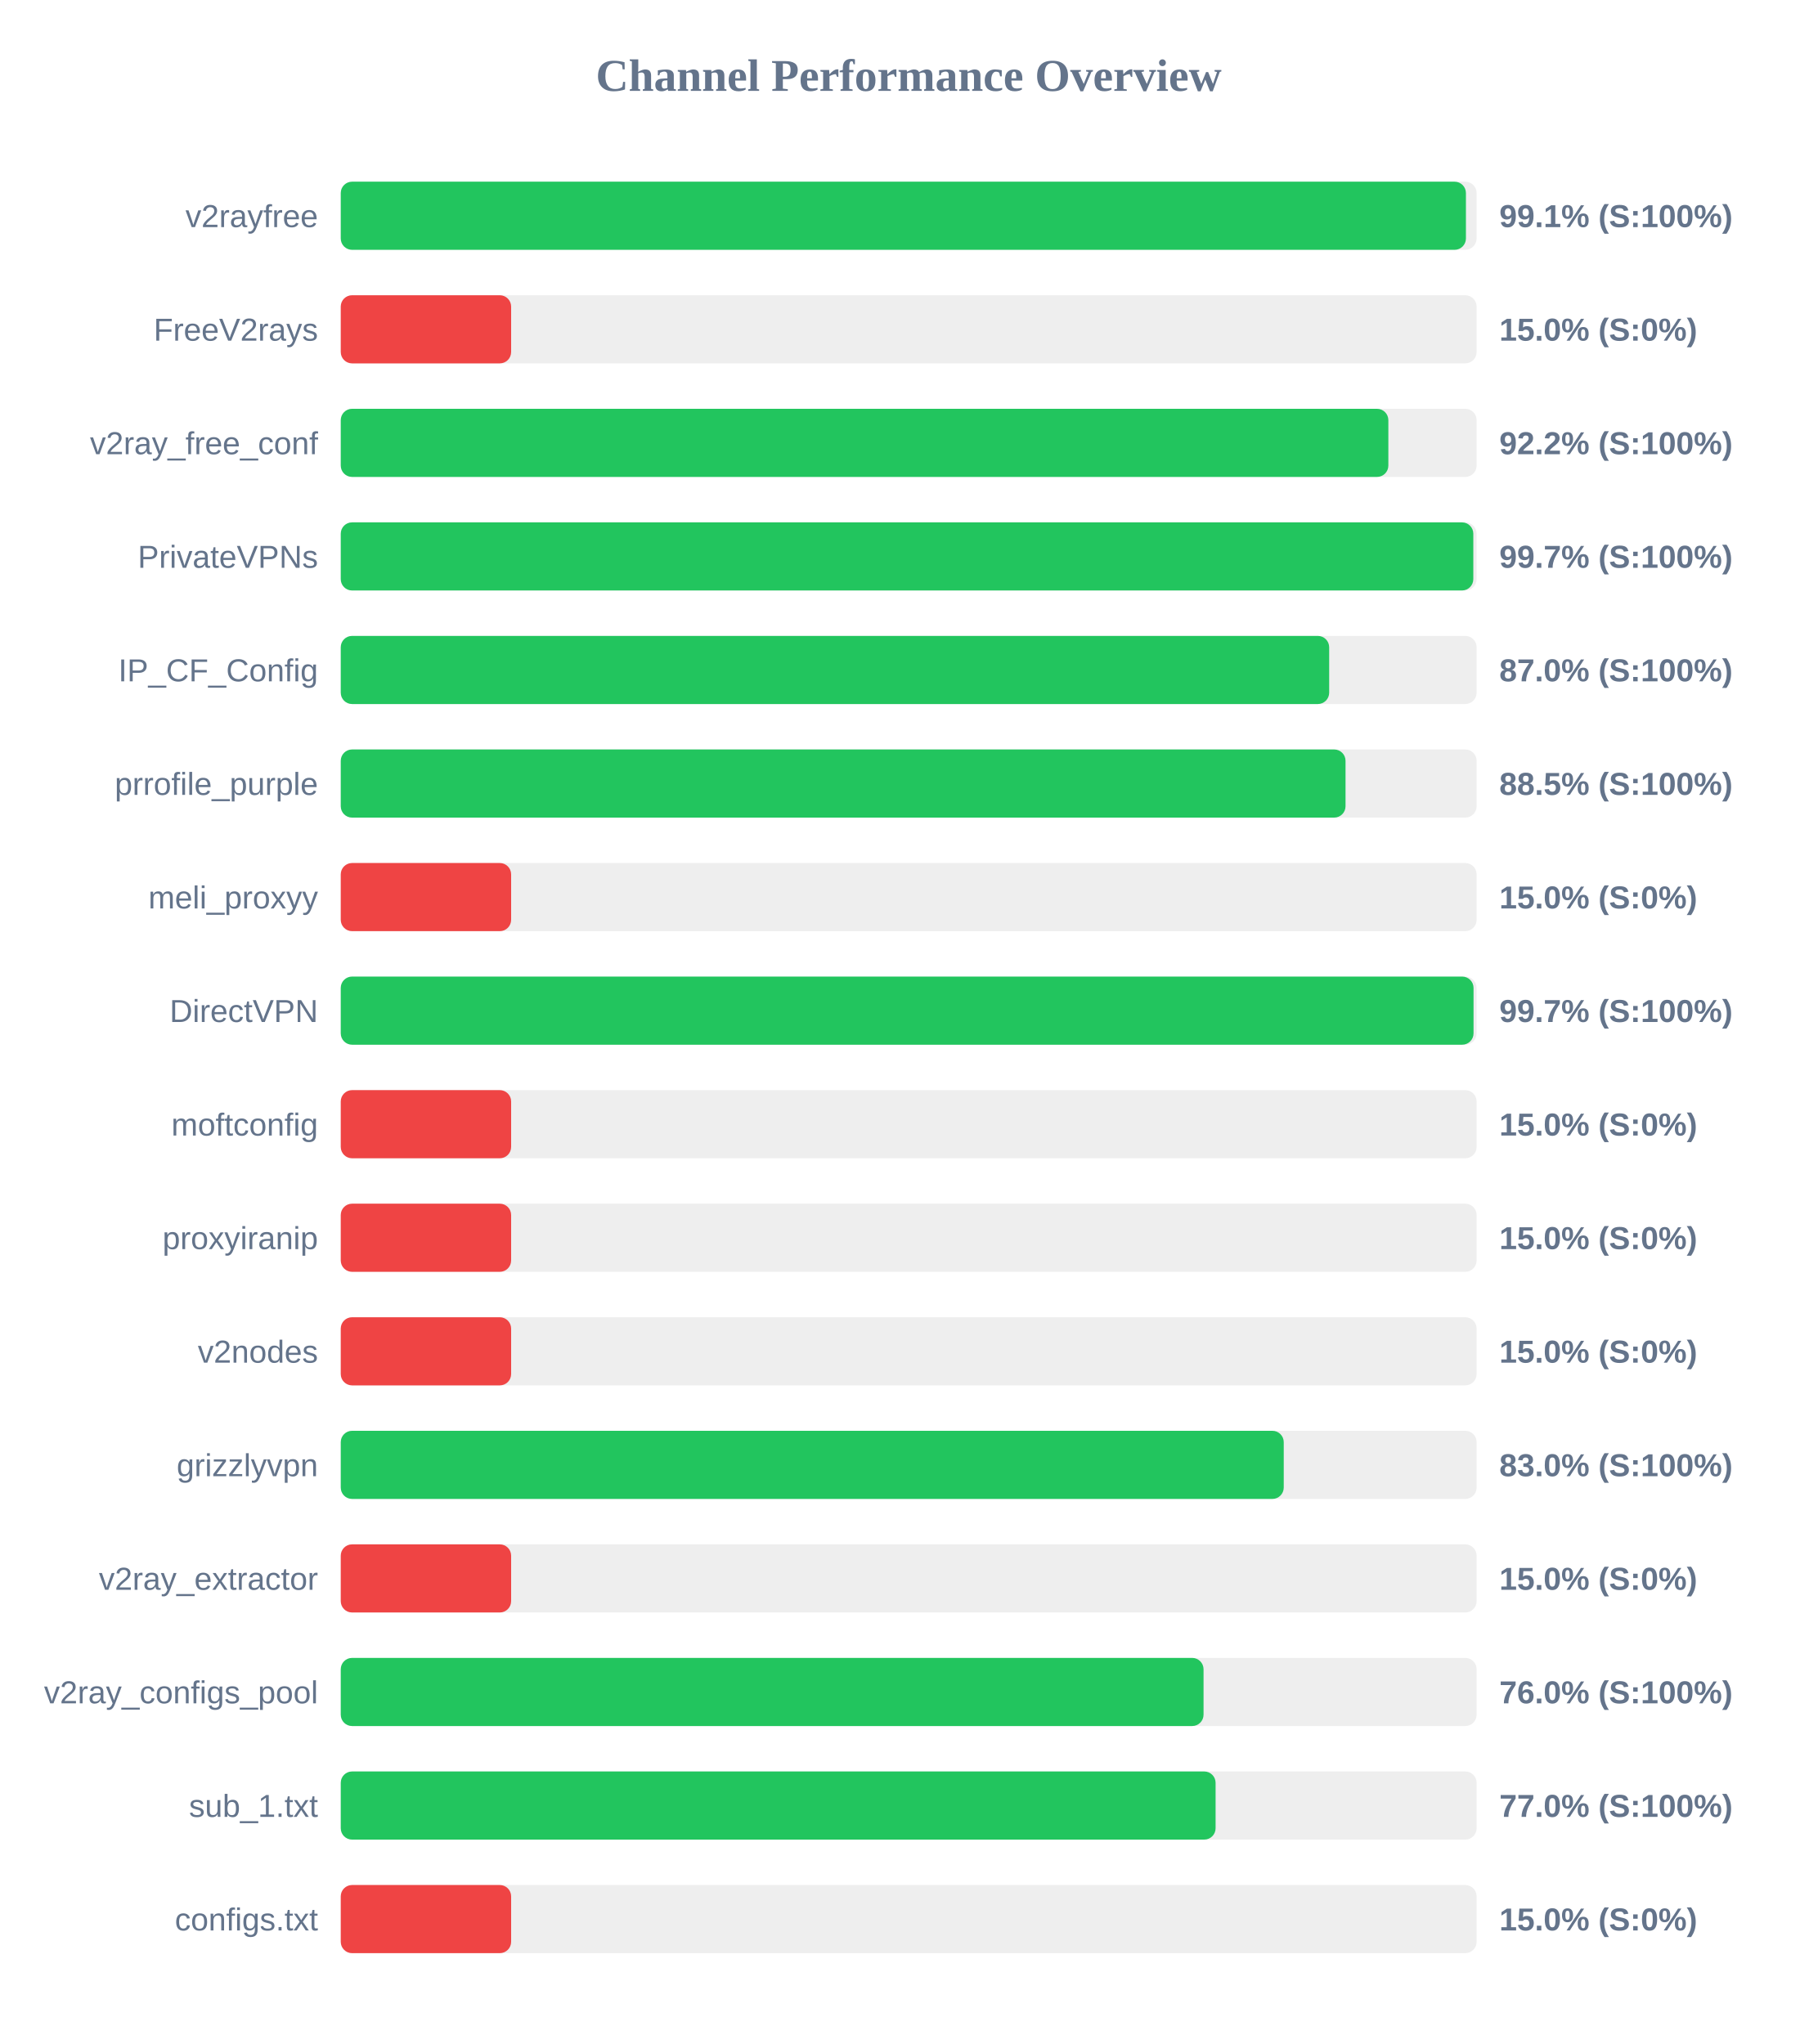
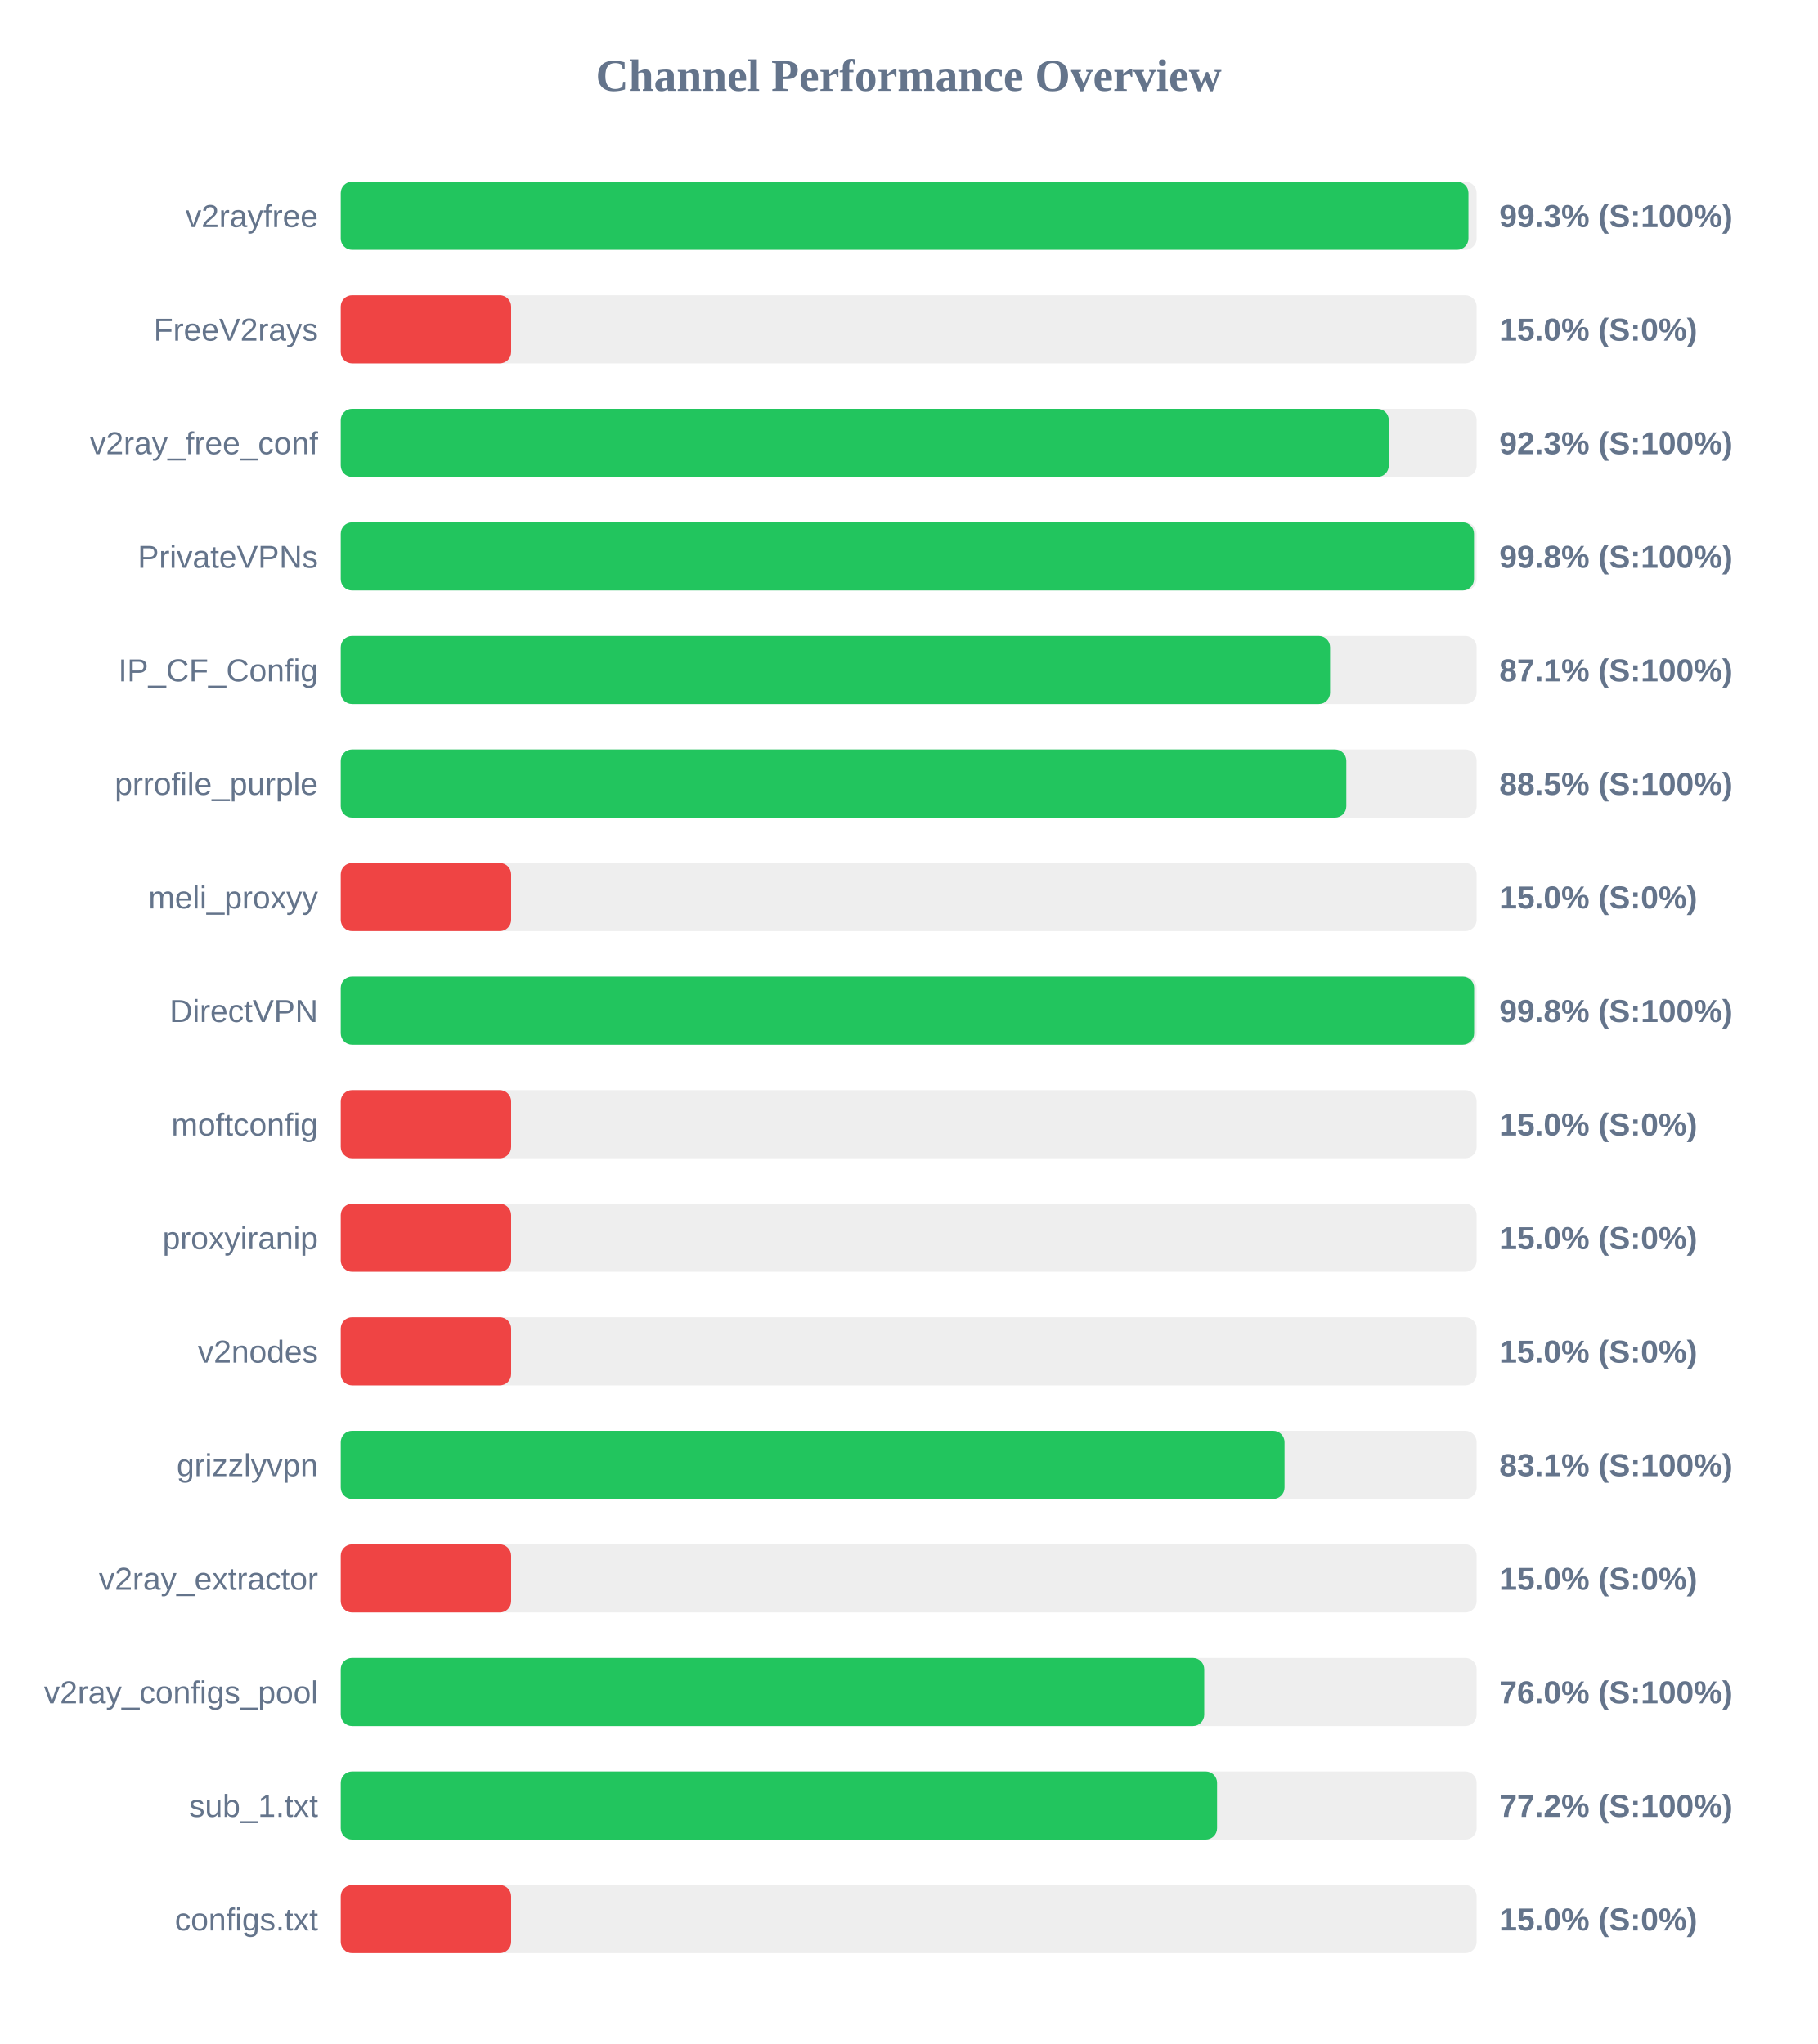
<svg xmlns="http://www.w3.org/2000/svg" width="800" height="900" version="1.1">
  <style>
        .row { font: 14px Arial; fill: #64748b; }
        .score { font: bold 14px Arial; fill: #64748b; }
    </style>
  <text x="400" y="40" text-anchor="middle" font-size="20px" font-weight="bold" fill="#64748b">Channel Performance Overview</text>
  <rect x="150" y="80" width="500" height="30" fill="#eee" rx="5" />
-   <rect x="150" y="80" width="495.3" height="30" fill="#22c55e" rx="5" />
+   <rect x="150" y="80" width="496.4" height="30" fill="#22c55e" rx="5" />
  <text x="140" y="100" text-anchor="end" class="row">v2rayfree</text>
-   <text x="660" y="100" text-anchor="start" class="score">99.1% (S:100%)</text>
+   <text x="660" y="100" text-anchor="start" class="score">99.3% (S:100%)</text>
  <rect x="150" y="130" width="500" height="30" fill="#eee" rx="5" />
  <rect x="150" y="130" width="75.0" height="30" fill="#ef4444" rx="5" />
  <text x="140" y="150" text-anchor="end" class="row">FreeV2rays</text>
  <text x="660" y="150" text-anchor="start" class="score">15.0% (S:0%)</text>
  <rect x="150" y="180" width="500" height="30" fill="#eee" rx="5" />
-   <rect x="150" y="180" width="461.15" height="30" fill="#22c55e" rx="5" />
+   <rect x="150" y="180" width="461.35" height="30" fill="#22c55e" rx="5" />
  <text x="140" y="200" text-anchor="end" class="row">v2ray_free_conf</text>
-   <text x="660" y="200" text-anchor="start" class="score">92.2% (S:100%)</text>
+   <text x="660" y="200" text-anchor="start" class="score">92.3% (S:100%)</text>
  <rect x="150" y="230" width="500" height="30" fill="#eee" rx="5" />
-   <rect x="150" y="230" width="498.55" height="30" fill="#22c55e" rx="5" />
+   <rect x="150" y="230" width="498.85" height="30" fill="#22c55e" rx="5" />
  <text x="140" y="250" text-anchor="end" class="row">PrivateVPNs</text>
-   <text x="660" y="250" text-anchor="start" class="score">99.7% (S:100%)</text>
+   <text x="660" y="250" text-anchor="start" class="score">99.8% (S:100%)</text>
  <rect x="150" y="280" width="500" height="30" fill="#eee" rx="5" />
-   <rect x="150" y="280" width="435.1" height="30" fill="#22c55e" rx="5" />
+   <rect x="150" y="280" width="435.5" height="30" fill="#22c55e" rx="5" />
  <text x="140" y="300" text-anchor="end" class="row">IP_CF_Config</text>
-   <text x="660" y="300" text-anchor="start" class="score">87.0% (S:100%)</text>
+   <text x="660" y="300" text-anchor="start" class="score">87.1% (S:100%)</text>
  <rect x="150" y="330" width="500" height="30" fill="#eee" rx="5" />
-   <rect x="150" y="330" width="442.3" height="30" fill="#22c55e" rx="5" />
+   <rect x="150" y="330" width="442.65" height="30" fill="#22c55e" rx="5" />
  <text x="140" y="350" text-anchor="end" class="row">prrofile_purple</text>
  <text x="660" y="350" text-anchor="start" class="score">88.5% (S:100%)</text>
  <rect x="150" y="380" width="500" height="30" fill="#eee" rx="5" />
  <rect x="150" y="380" width="75.0" height="30" fill="#ef4444" rx="5" />
  <text x="140" y="400" text-anchor="end" class="row">meli_proxyy</text>
  <text x="660" y="400" text-anchor="start" class="score">15.0% (S:0%)</text>
  <rect x="150" y="430" width="500" height="30" fill="#eee" rx="5" />
-   <rect x="150" y="430" width="498.65" height="30" fill="#22c55e" rx="5" />
+   <rect x="150" y="430" width="498.9" height="30" fill="#22c55e" rx="5" />
  <text x="140" y="450" text-anchor="end" class="row">DirectVPN</text>
-   <text x="660" y="450" text-anchor="start" class="score">99.7% (S:100%)</text>
+   <text x="660" y="450" text-anchor="start" class="score">99.8% (S:100%)</text>
  <rect x="150" y="480" width="500" height="30" fill="#eee" rx="5" />
  <rect x="150" y="480" width="75.0" height="30" fill="#ef4444" rx="5" />
  <text x="140" y="500" text-anchor="end" class="row">moftconfig</text>
  <text x="660" y="500" text-anchor="start" class="score">15.0% (S:0%)</text>
  <rect x="150" y="530" width="500" height="30" fill="#eee" rx="5" />
  <rect x="150" y="530" width="75.0" height="30" fill="#ef4444" rx="5" />
  <text x="140" y="550" text-anchor="end" class="row">proxyiranip</text>
  <text x="660" y="550" text-anchor="start" class="score">15.0% (S:0%)</text>
  <rect x="150" y="580" width="500" height="30" fill="#eee" rx="5" />
  <rect x="150" y="580" width="75.0" height="30" fill="#ef4444" rx="5" />
  <text x="140" y="600" text-anchor="end" class="row">v2nodes</text>
  <text x="660" y="600" text-anchor="start" class="score">15.0% (S:0%)</text>
  <rect x="150" y="630" width="500" height="30" fill="#eee" rx="5" />
-   <rect x="150" y="630" width="415.1" height="30" fill="#22c55e" rx="5" />
+   <rect x="150" y="630" width="415.45" height="30" fill="#22c55e" rx="5" />
  <text x="140" y="650" text-anchor="end" class="row">grizzlyvpn</text>
-   <text x="660" y="650" text-anchor="start" class="score">83.0% (S:100%)</text>
+   <text x="660" y="650" text-anchor="start" class="score">83.1% (S:100%)</text>
  <rect x="150" y="680" width="500" height="30" fill="#eee" rx="5" />
  <rect x="150" y="680" width="75.0" height="30" fill="#ef4444" rx="5" />
  <text x="140" y="700" text-anchor="end" class="row">v2ray_extractor</text>
  <text x="660" y="700" text-anchor="start" class="score">15.0% (S:0%)</text>
  <rect x="150" y="730" width="500" height="30" fill="#eee" rx="5" />
-   <rect x="150" y="730" width="379.8" height="30" fill="#22c55e" rx="5" />
+   <rect x="150" y="730" width="380.1" height="30" fill="#22c55e" rx="5" />
  <text x="140" y="750" text-anchor="end" class="row">v2ray_configs_pool</text>
  <text x="660" y="750" text-anchor="start" class="score">76.0% (S:100%)</text>
  <rect x="150" y="780" width="500" height="30" fill="#eee" rx="5" />
-   <rect x="150" y="780" width="385.1" height="30" fill="#22c55e" rx="5" />
+   <rect x="150" y="780" width="385.75" height="30" fill="#22c55e" rx="5" />
  <text x="140" y="800" text-anchor="end" class="row">sub_1.txt</text>
-   <text x="660" y="800" text-anchor="start" class="score">77.0% (S:100%)</text>
+   <text x="660" y="800" text-anchor="start" class="score">77.2% (S:100%)</text>
  <rect x="150" y="830" width="500" height="30" fill="#eee" rx="5" />
  <rect x="150" y="830" width="75.0" height="30" fill="#ef4444" rx="5" />
  <text x="140" y="850" text-anchor="end" class="row">configs.txt</text>
  <text x="660" y="850" text-anchor="start" class="score">15.0% (S:0%)</text>
</svg>
